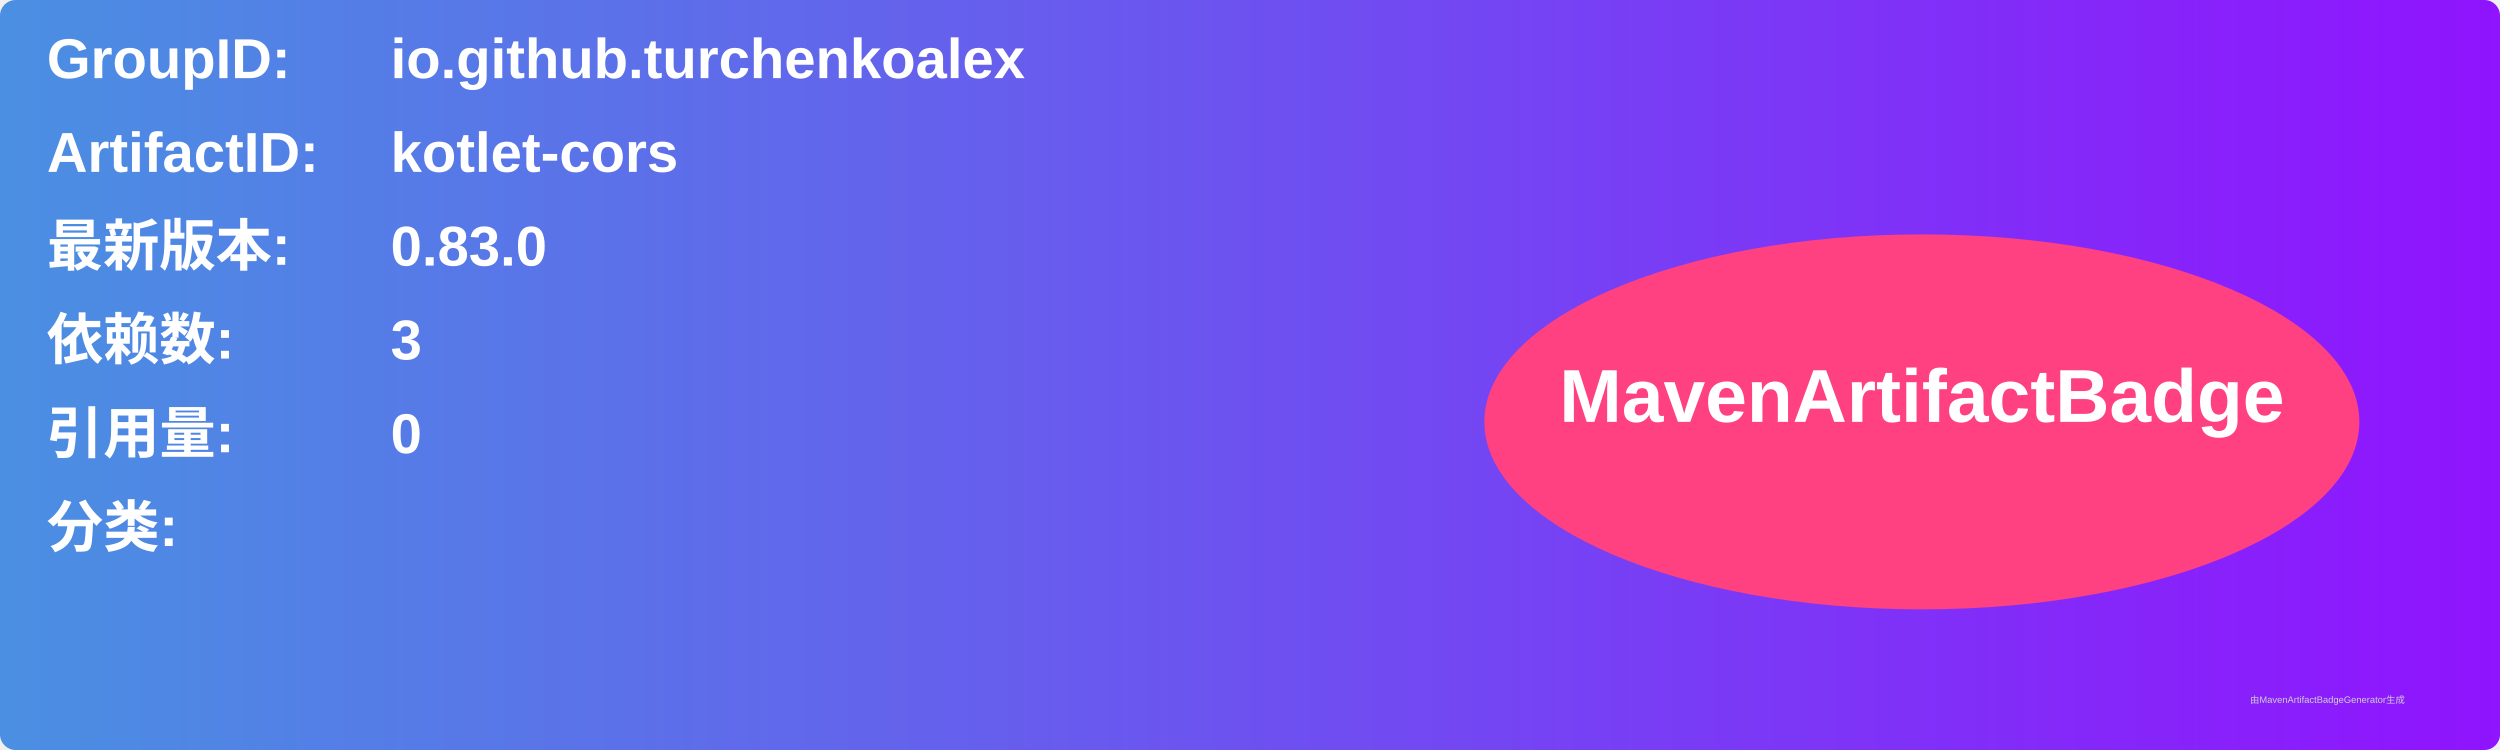
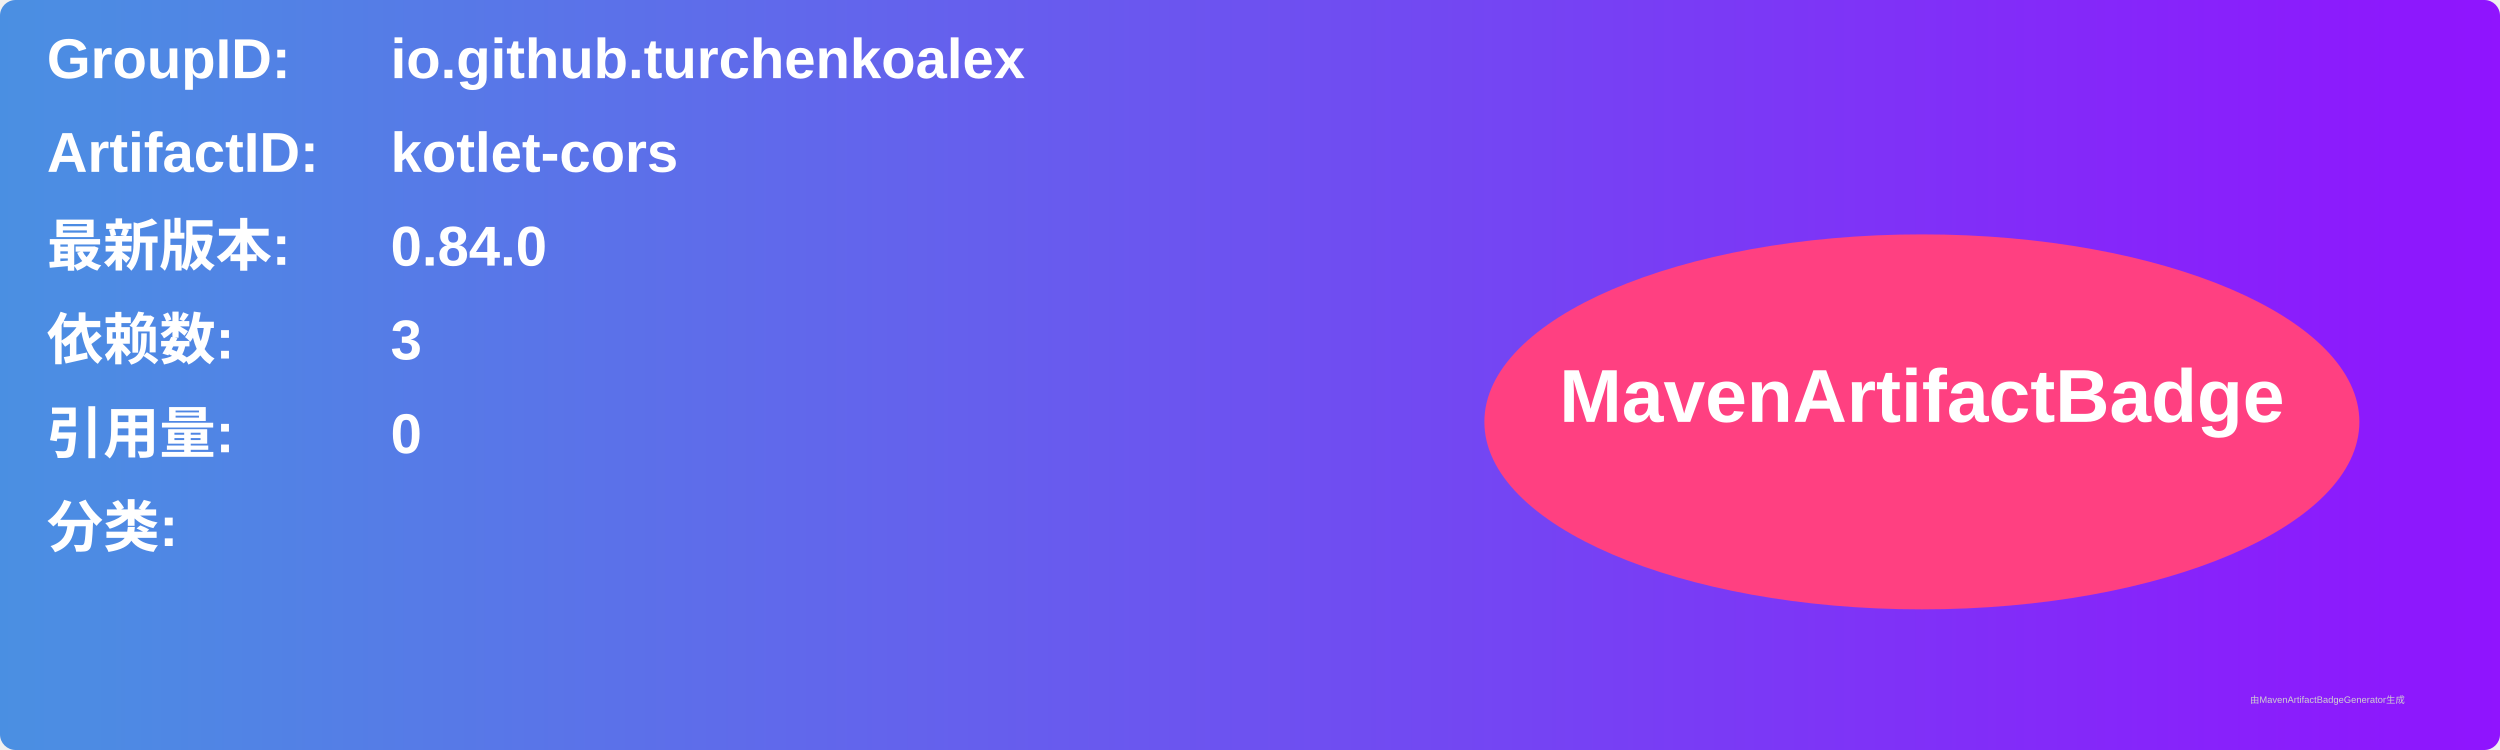
<svg xmlns="http://www.w3.org/2000/svg" width="800" height="240" viewBox="0 0 800 240">
  <linearGradient id="grad" x1="0%" y1="0%" x2="100%" y2="0%">
    <stop offset="0%" stop-color="#4a90e2" />
    <stop offset="100%" stop-color="#9013fe" />
  </linearGradient>
  <rect width="100%" height="100%" rx="5" ry="5" fill="url(#grad)" />
  <g transform="translate(15, 15)">
    <text x="0" y="10" font-family="Arial" font-size="18" fill="white" font-weight="bold" width="260">GroupID:</text>
    <text x="110" y="10" font-family="Arial" font-size="18" fill="white" font-weight="bold" width="460">io.github.turchenkoalex</text>
    <text x="0" y="40" font-family="Arial" font-size="18" fill="white" font-weight="bold" width="260">ArtifactID:</text>
    <text x="110" y="40" font-family="Arial" font-size="18" fill="white" font-weight="bold" width="460">kotlet-cors</text>
    <text x="0" y="70" font-family="Arial" font-size="18" fill="white" font-weight="bold">最新版本:</text>
    <text x="110" y="70" font-family="Arial" font-size="18" fill="white" font-weight="bold">
-       <tspan font-weight="bold">0.83.0</tspan>
+       <tspan font-weight="bold">0.84.0</tspan>
    </text>
    <text x="0" y="100" font-family="Arial" font-size="18" fill="white" font-weight="bold">依赖数: </text>
    <text x="110" y="100" font-family="Arial" font-size="18" fill="white">
      <tspan font-weight="bold">3</tspan>
    </text>
    <text x="0" y="130" font-family="Arial" font-size="18" fill="white" font-weight="bold">引用量: </text>
    <text x="110" y="130" font-family="Arial" font-size="18" fill="white">
      <tspan font-weight="bold">0</tspan>
    </text>
    <text x="0" y="160" font-family="Arial" font-size="18" fill="white" font-weight="bold">分类:</text>
    <text x="10" y="190" font-family="Arial" font-size="10" fill="white">
      <tspan font-weight="bold" />
    </text>
    <ellipse cx="600" cy="120" rx="140" ry="60" fill="#ff4081" />
    <text x="600" y="120" text-anchor="middle" font-family="Arial" font-size="24" fill="white" font-weight="bold">MavenArtifactBadge</text>
  </g>
  <text x="720" y="225" font-family="Arial" font-size="3" fill="#d0d0d0">由MavenArtifactBadgeGenerator生成</text>
</svg>
